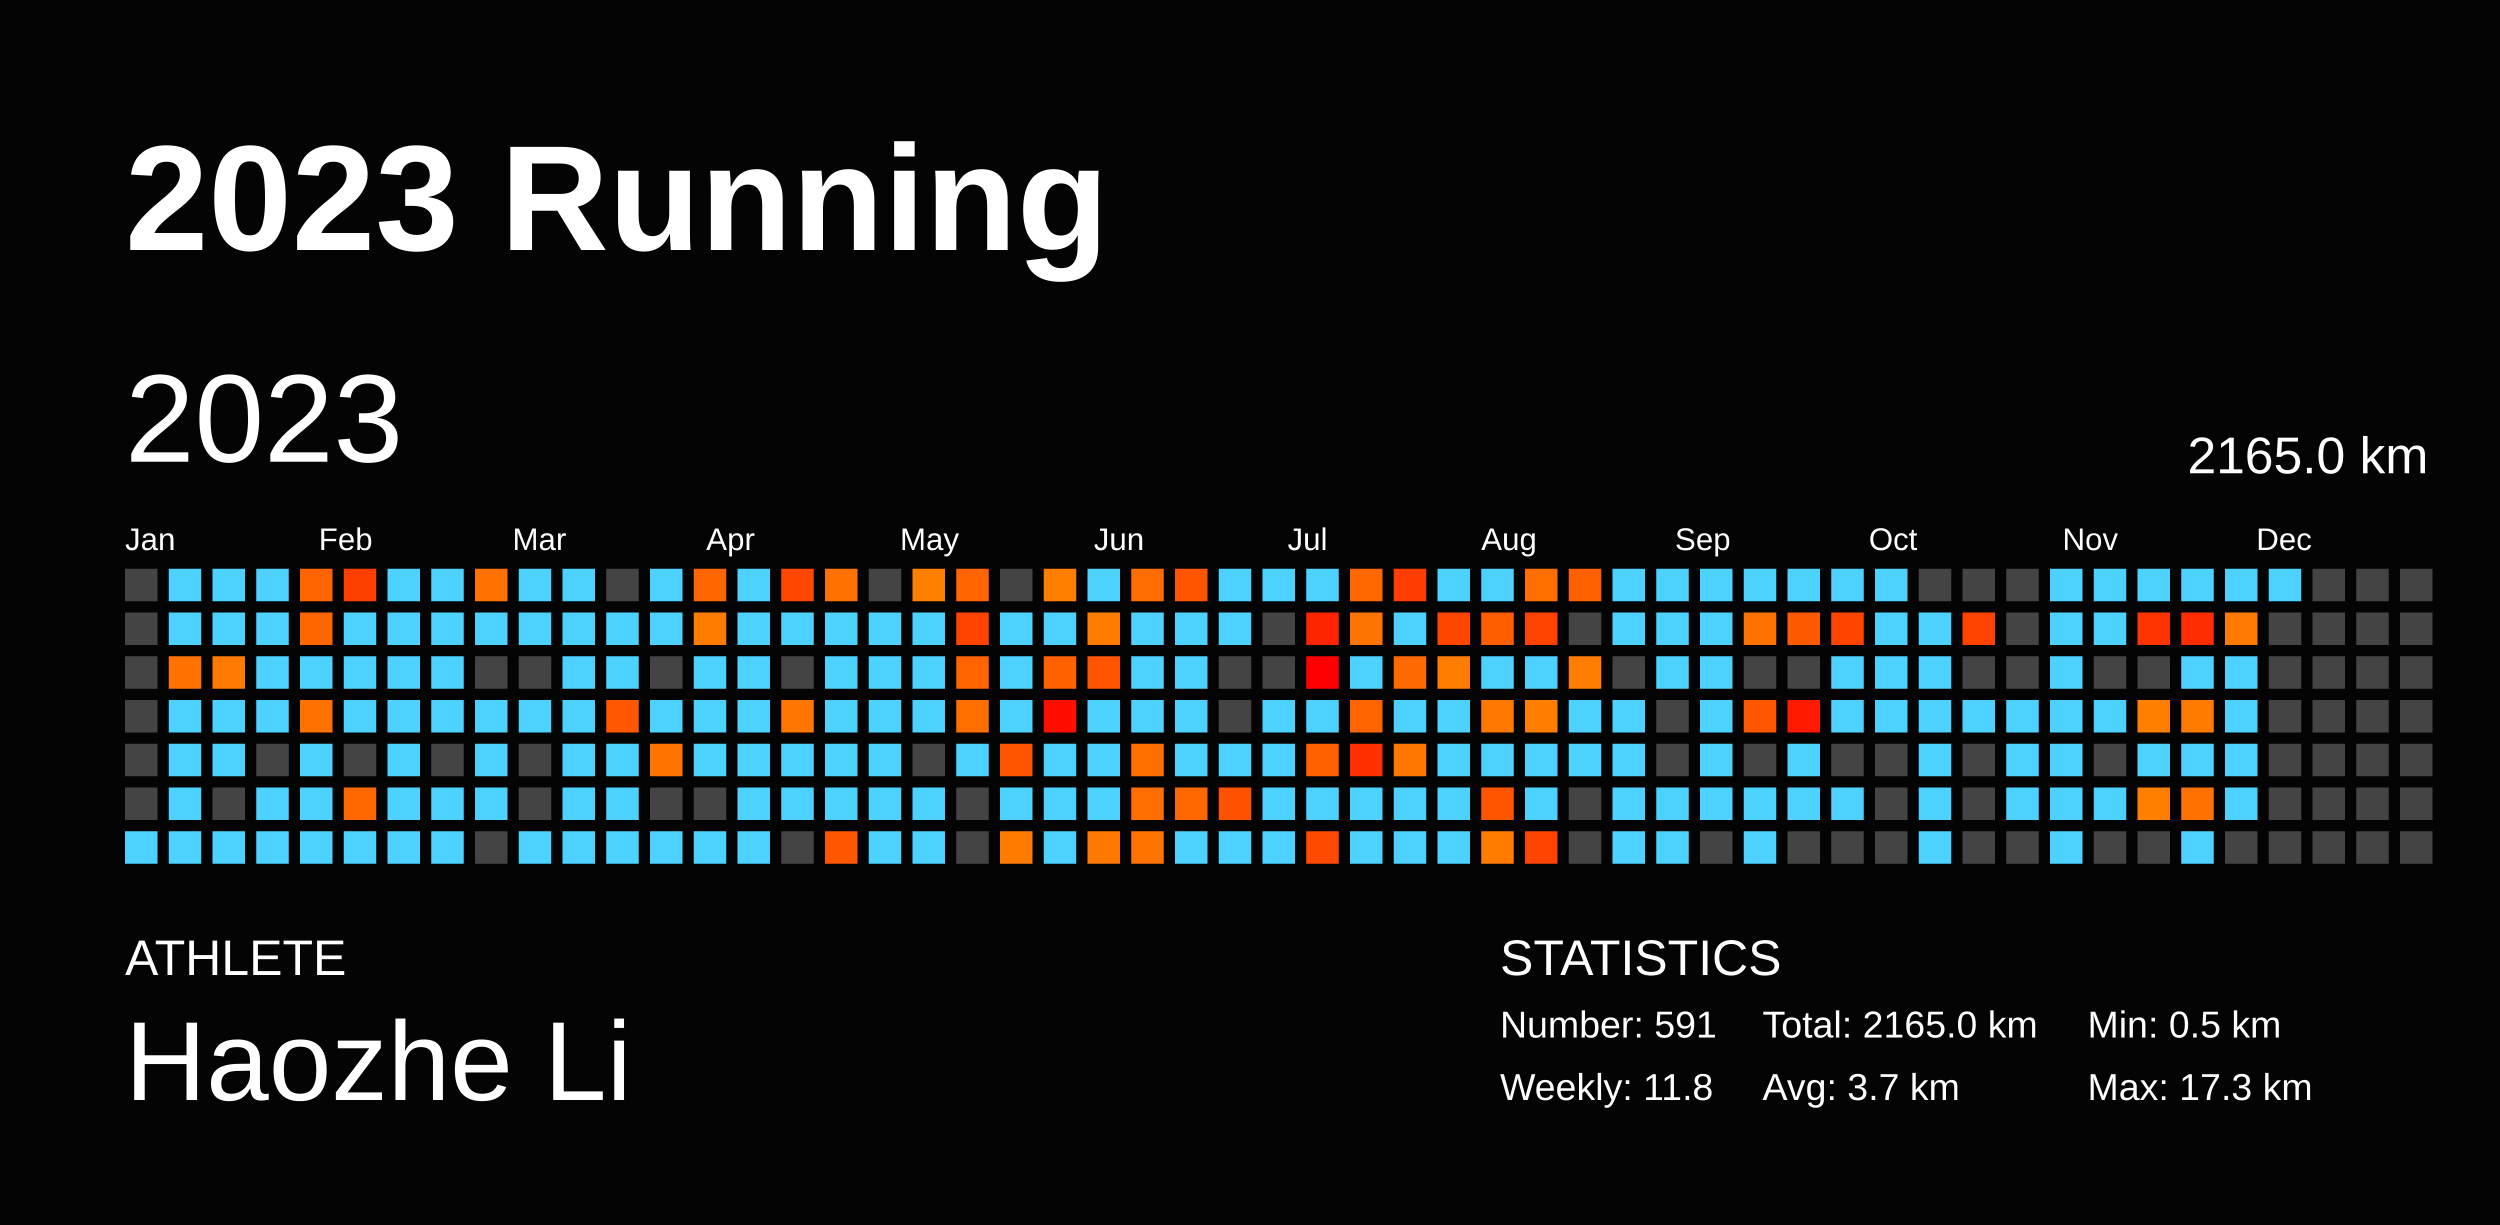
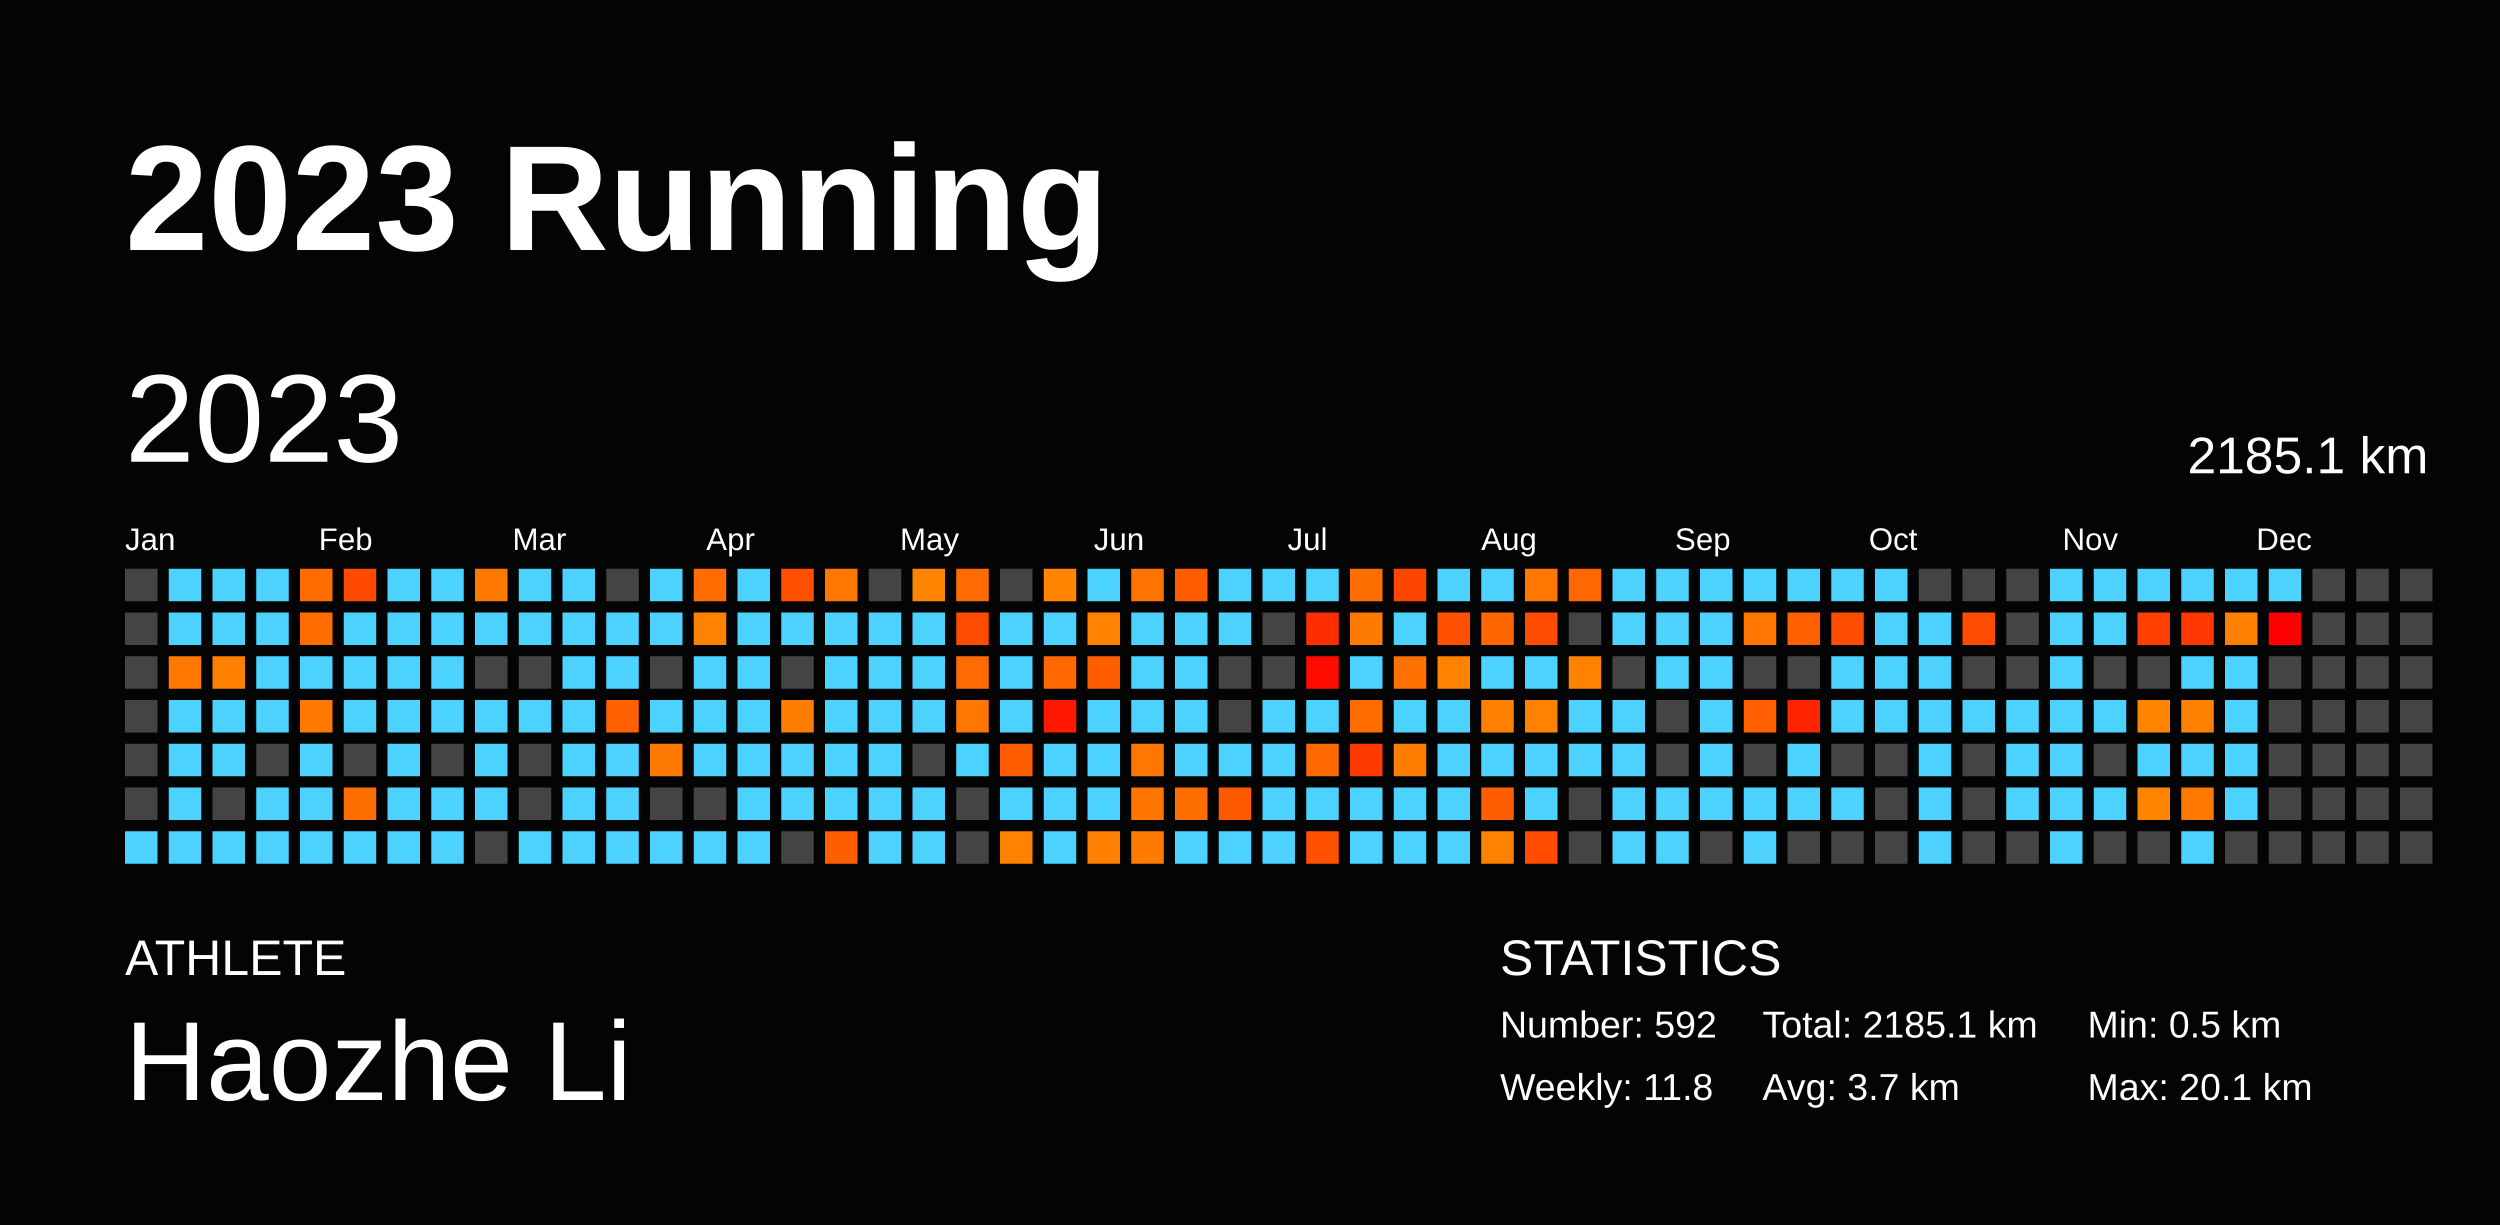
<svg xmlns="http://www.w3.org/2000/svg" baseProfile="full" height="98mm" version="1.1" viewBox="0,0,200,98" width="200mm">
  <defs />
  <rect fill="#040404" height="98" width="200" x="0" y="0" />
  <text fill="#FFFFFF" style="font-size:12px; font-family:Arial; font-weight:bold;" x="10" y="20">2023 Running</text>
  <text fill="#FFFFFF" style="font-size:4px; font-family:Arial" x="10" y="78">ATHLETE</text>
  <text fill="#FFFFFF" style="font-size:9px; font-family:Arial" x="10" y="88">Haozhe Li</text>
  <text fill="#FFFFFF" style="font-size:4px; font-family:Arial" x="120" y="78">STATISTICS</text>
-   <text fill="#FFFFFF" style="font-size:3px; font-family:Arial" x="120" y="83">Number: 591</text>
+   <text fill="#FFFFFF" style="font-size:3px; font-family:Arial" x="120" y="83">Number: 592</text>
  <text fill="#FFFFFF" style="font-size:3px; font-family:Arial" x="120" y="88">Weekly: 11.8</text>
-   <text fill="#FFFFFF" style="font-size:3px; font-family:Arial" x="141" y="83">Total: 2165.0 km</text>
+   <text fill="#FFFFFF" style="font-size:3px; font-family:Arial" x="141" y="83">Total: 2185.1 km</text>
  <text fill="#FFFFFF" style="font-size:3px; font-family:Arial" x="141" y="88">Avg: 3.7 km</text>
  <text fill="#FFFFFF" style="font-size:3px; font-family:Arial" x="167" y="83">Min: 0.5 km</text>
-   <text fill="#FFFFFF" style="font-size:3px; font-family:Arial" x="167" y="88">Max: 17.3 km</text>
+   <text fill="#FFFFFF" style="font-size:3px; font-family:Arial" x="167" y="88">Max: 20.1 km</text>
  <text dominant-baseline="hanging" fill="#FFFFFF" style="font-size:10.0px; font-family:Arial;" x="10" y="30">2023</text>
-   <text dominant-baseline="hanging" fill="#FFFFFF" style="font-size:4.125px; font-family:Arial;" x="175" y="35">2165.0 km</text>
+   <text dominant-baseline="hanging" fill="#FFFFFF" style="font-size:4.125px; font-family:Arial;" x="175" y="35">2185.1 km</text>
  <text fill="#FFFFFF" style="font-size:2.5px; font-family:Arial" x="10.0" y="44">Jan</text>
  <text fill="#FFFFFF" style="font-size:2.5px; font-family:Arial" x="25.5" y="44">Feb</text>
  <text fill="#FFFFFF" style="font-size:2.5px; font-family:Arial" x="41.0" y="44">Mar</text>
  <text fill="#FFFFFF" style="font-size:2.5px; font-family:Arial" x="56.5" y="44">Apr</text>
  <text fill="#FFFFFF" style="font-size:2.5px; font-family:Arial" x="72.0" y="44">May</text>
  <text fill="#FFFFFF" style="font-size:2.5px; font-family:Arial" x="87.5" y="44">Jun</text>
  <text fill="#FFFFFF" style="font-size:2.5px; font-family:Arial" x="103.0" y="44">Jul</text>
  <text fill="#FFFFFF" style="font-size:2.5px; font-family:Arial" x="118.5" y="44">Aug</text>
  <text fill="#FFFFFF" style="font-size:2.5px; font-family:Arial" x="134.0" y="44">Sep</text>
  <text fill="#FFFFFF" style="font-size:2.5px; font-family:Arial" x="149.5" y="44">Oct</text>
  <text fill="#FFFFFF" style="font-size:2.5px; font-family:Arial" x="165.0" y="44">Nov</text>
  <text fill="#FFFFFF" style="font-size:2.5px; font-family:Arial" x="180.5" y="44">Dec</text>
  <rect fill="#444444" height="2.6" width="2.6" x="10.0" y="45.5" />
  <rect fill="#444444" height="2.6" width="2.6" x="10.0" y="49.0" />
  <rect fill="#444444" height="2.6" width="2.6" x="10.0" y="52.5" />
  <rect fill="#444444" height="2.6" width="2.6" x="10.0" y="56.0" />
  <rect fill="#444444" height="2.6" width="2.6" x="10.0" y="59.5" />
  <rect fill="#444444" height="2.6" width="2.6" x="10.0" y="63.0" />
  <rect fill="#4dd2ff" height="2.6" width="2.6" x="10.0" y="66.5" />
  <rect fill="#4dd2ff" height="2.6" width="2.6" x="13.5" y="45.5" />
  <rect fill="#4dd2ff" height="2.6" width="2.6" x="13.5" y="49.0" />
-   <rect fill="#ff7200" height="2.6" width="2.6" x="13.5" y="52.5" />
+   <rect fill="#ff7800" height="2.6" width="2.6" x="13.5" y="52.5" />
  <rect fill="#4dd2ff" height="2.6" width="2.6" x="13.5" y="56.0" />
  <rect fill="#4dd2ff" height="2.6" width="2.6" x="13.5" y="59.5" />
  <rect fill="#4dd2ff" height="2.6" width="2.6" x="13.5" y="63.0" />
  <rect fill="#4dd2ff" height="2.6" width="2.6" x="13.5" y="66.5" />
  <rect fill="#4dd2ff" height="2.6" width="2.6" x="17.0" y="45.5" />
  <rect fill="#4dd2ff" height="2.6" width="2.6" x="17.0" y="49.0" />
-   <rect fill="#ff7a00" height="2.6" width="2.6" x="17.0" y="52.5" />
+   <rect fill="#ff8000" height="2.6" width="2.6" x="17.0" y="52.5" />
  <rect fill="#4dd2ff" height="2.6" width="2.6" x="17.0" y="56.0" />
  <rect fill="#4dd2ff" height="2.6" width="2.6" x="17.0" y="59.5" />
  <rect fill="#444444" height="2.6" width="2.6" x="17.0" y="63.0" />
  <rect fill="#4dd2ff" height="2.6" width="2.6" x="17.0" y="66.5" />
  <rect fill="#4dd2ff" height="2.6" width="2.6" x="20.5" y="45.5" />
  <rect fill="#4dd2ff" height="2.6" width="2.6" x="20.5" y="49.0" />
  <rect fill="#4dd2ff" height="2.6" width="2.6" x="20.5" y="52.5" />
  <rect fill="#4dd2ff" height="2.6" width="2.6" x="20.5" y="56.0" />
  <rect fill="#444444" height="2.6" width="2.6" x="20.5" y="59.5" />
  <rect fill="#4dd2ff" height="2.6" width="2.6" x="20.5" y="63.0" />
  <rect fill="#4dd2ff" height="2.6" width="2.6" x="20.5" y="66.5" />
-   <rect fill="#ff6400" height="2.6" width="2.6" x="24.0" y="45.5" />
-   <rect fill="#ff6600" height="2.6" width="2.6" x="24.0" y="49.0" />
+   <rect fill="#ff6c00" height="2.6" width="2.6" x="24.0" y="45.5" />
+   <rect fill="#ff6d00" height="2.6" width="2.6" x="24.0" y="49.0" />
  <rect fill="#4dd2ff" height="2.6" width="2.6" x="24.0" y="52.5" />
-   <rect fill="#ff7200" height="2.6" width="2.6" x="24.0" y="56.0" />
+   <rect fill="#ff7900" height="2.6" width="2.6" x="24.0" y="56.0" />
  <rect fill="#4dd2ff" height="2.6" width="2.6" x="24.0" y="59.5" />
  <rect fill="#4dd2ff" height="2.6" width="2.6" x="24.0" y="63.0" />
  <rect fill="#4dd2ff" height="2.6" width="2.6" x="24.0" y="66.5" />
-   <rect fill="#ff3f00" height="2.6" width="2.6" x="27.5" y="45.5" />
+   <rect fill="#ff4800" height="2.6" width="2.6" x="27.5" y="45.5" />
  <rect fill="#4dd2ff" height="2.6" width="2.6" x="27.5" y="49.0" />
  <rect fill="#4dd2ff" height="2.6" width="2.6" x="27.5" y="52.5" />
  <rect fill="#4dd2ff" height="2.6" width="2.6" x="27.5" y="56.0" />
  <rect fill="#444444" height="2.6" width="2.6" x="27.5" y="59.5" />
-   <rect fill="#ff6800" height="2.6" width="2.6" x="27.5" y="63.0" />
+   <rect fill="#ff6f00" height="2.6" width="2.6" x="27.5" y="63.0" />
  <rect fill="#4dd2ff" height="2.6" width="2.6" x="27.5" y="66.5" />
  <rect fill="#4dd2ff" height="2.6" width="2.6" x="31.0" y="45.5" />
  <rect fill="#4dd2ff" height="2.6" width="2.6" x="31.0" y="49.0" />
  <rect fill="#4dd2ff" height="2.6" width="2.6" x="31.0" y="52.5" />
  <rect fill="#4dd2ff" height="2.6" width="2.6" x="31.0" y="56.0" />
  <rect fill="#4dd2ff" height="2.6" width="2.6" x="31.0" y="59.5" />
  <rect fill="#4dd2ff" height="2.6" width="2.6" x="31.0" y="63.0" />
  <rect fill="#4dd2ff" height="2.6" width="2.6" x="31.0" y="66.5" />
  <rect fill="#4dd2ff" height="2.6" width="2.6" x="34.5" y="45.5" />
  <rect fill="#4dd2ff" height="2.6" width="2.6" x="34.5" y="49.0" />
  <rect fill="#4dd2ff" height="2.6" width="2.6" x="34.5" y="52.5" />
  <rect fill="#4dd2ff" height="2.6" width="2.6" x="34.5" y="56.0" />
  <rect fill="#444444" height="2.6" width="2.6" x="34.5" y="59.5" />
  <rect fill="#4dd2ff" height="2.6" width="2.6" x="34.5" y="63.0" />
  <rect fill="#4dd2ff" height="2.6" width="2.6" x="34.5" y="66.5" />
-   <rect fill="#ff7200" height="2.6" width="2.6" x="38.0" y="45.5" />
+   <rect fill="#ff7900" height="2.6" width="2.6" x="38.0" y="45.5" />
  <rect fill="#4dd2ff" height="2.6" width="2.6" x="38.0" y="49.0" />
  <rect fill="#444444" height="2.6" width="2.6" x="38.0" y="52.5" />
  <rect fill="#4dd2ff" height="2.6" width="2.6" x="38.0" y="56.0" />
  <rect fill="#4dd2ff" height="2.6" width="2.6" x="38.0" y="59.5" />
  <rect fill="#4dd2ff" height="2.6" width="2.6" x="38.0" y="63.0" />
  <rect fill="#444444" height="2.6" width="2.6" x="38.0" y="66.5" />
  <rect fill="#4dd2ff" height="2.6" width="2.6" x="41.5" y="45.5" />
  <rect fill="#4dd2ff" height="2.6" width="2.6" x="41.5" y="49.0" />
  <rect fill="#444444" height="2.6" width="2.6" x="41.5" y="52.5" />
  <rect fill="#4dd2ff" height="2.6" width="2.6" x="41.5" y="56.0" />
  <rect fill="#444444" height="2.6" width="2.6" x="41.5" y="59.5" />
  <rect fill="#444444" height="2.6" width="2.6" x="41.5" y="63.0" />
  <rect fill="#4dd2ff" height="2.6" width="2.6" x="41.5" y="66.5" />
  <rect fill="#4dd2ff" height="2.6" width="2.6" x="45.0" y="45.5" />
  <rect fill="#4dd2ff" height="2.6" width="2.6" x="45.0" y="49.0" />
  <rect fill="#4dd2ff" height="2.6" width="2.6" x="45.0" y="52.5" />
  <rect fill="#4dd2ff" height="2.6" width="2.6" x="45.0" y="56.0" />
  <rect fill="#4dd2ff" height="2.6" width="2.6" x="45.0" y="59.5" />
  <rect fill="#4dd2ff" height="2.6" width="2.6" x="45.0" y="63.0" />
  <rect fill="#4dd2ff" height="2.6" width="2.6" x="45.0" y="66.5" />
  <rect fill="#444444" height="2.6" width="2.6" x="48.5" y="45.5" />
  <rect fill="#4dd2ff" height="2.6" width="2.6" x="48.5" y="49.0" />
  <rect fill="#4dd2ff" height="2.6" width="2.6" x="48.5" y="52.5" />
-   <rect fill="#ff5800" height="2.6" width="2.6" x="48.5" y="56.0" />
+   <rect fill="#ff6000" height="2.6" width="2.6" x="48.5" y="56.0" />
  <rect fill="#4dd2ff" height="2.6" width="2.6" x="48.5" y="59.5" />
  <rect fill="#4dd2ff" height="2.6" width="2.6" x="48.5" y="63.0" />
  <rect fill="#4dd2ff" height="2.6" width="2.6" x="48.5" y="66.5" />
  <rect fill="#4dd2ff" height="2.6" width="2.6" x="52.0" y="45.5" />
  <rect fill="#4dd2ff" height="2.6" width="2.6" x="52.0" y="49.0" />
  <rect fill="#444444" height="2.6" width="2.6" x="52.0" y="52.5" />
  <rect fill="#4dd2ff" height="2.6" width="2.6" x="52.0" y="56.0" />
-   <rect fill="#ff7400" height="2.6" width="2.6" x="52.0" y="59.5" />
+   <rect fill="#ff7a00" height="2.6" width="2.6" x="52.0" y="59.5" />
  <rect fill="#444444" height="2.6" width="2.6" x="52.0" y="63.0" />
  <rect fill="#4dd2ff" height="2.6" width="2.6" x="52.0" y="66.5" />
-   <rect fill="#ff6600" height="2.6" width="2.6" x="55.5" y="45.5" />
-   <rect fill="#ff7c00" height="2.6" width="2.6" x="55.5" y="49.0" />
+   <rect fill="#ff6d00" height="2.6" width="2.6" x="55.5" y="45.5" />
+   <rect fill="#ff8200" height="2.6" width="2.6" x="55.5" y="49.0" />
  <rect fill="#4dd2ff" height="2.6" width="2.6" x="55.5" y="52.5" />
  <rect fill="#4dd2ff" height="2.6" width="2.6" x="55.5" y="56.0" />
  <rect fill="#4dd2ff" height="2.6" width="2.6" x="55.5" y="59.5" />
  <rect fill="#444444" height="2.6" width="2.6" x="55.5" y="63.0" />
  <rect fill="#4dd2ff" height="2.6" width="2.6" x="55.5" y="66.5" />
  <rect fill="#4dd2ff" height="2.6" width="2.6" x="59.0" y="45.5" />
  <rect fill="#4dd2ff" height="2.6" width="2.6" x="59.0" y="49.0" />
  <rect fill="#4dd2ff" height="2.6" width="2.6" x="59.0" y="52.5" />
  <rect fill="#4dd2ff" height="2.6" width="2.6" x="59.0" y="56.0" />
  <rect fill="#4dd2ff" height="2.6" width="2.6" x="59.0" y="59.5" />
  <rect fill="#4dd2ff" height="2.6" width="2.6" x="59.0" y="63.0" />
  <rect fill="#4dd2ff" height="2.6" width="2.6" x="59.0" y="66.5" />
-   <rect fill="#ff4700" height="2.6" width="2.6" x="62.5" y="45.5" />
+   <rect fill="#ff5000" height="2.6" width="2.6" x="62.5" y="45.5" />
  <rect fill="#4dd2ff" height="2.6" width="2.6" x="62.5" y="49.0" />
  <rect fill="#444444" height="2.6" width="2.6" x="62.5" y="52.5" />
-   <rect fill="#ff7700" height="2.6" width="2.6" x="62.5" y="56.0" />
+   <rect fill="#ff7d00" height="2.6" width="2.6" x="62.5" y="56.0" />
  <rect fill="#4dd2ff" height="2.6" width="2.6" x="62.5" y="59.5" />
  <rect fill="#4dd2ff" height="2.6" width="2.6" x="62.5" y="63.0" />
  <rect fill="#444444" height="2.6" width="2.6" x="62.5" y="66.5" />
-   <rect fill="#ff7100" height="2.6" width="2.6" x="66.0" y="45.5" />
+   <rect fill="#ff7700" height="2.6" width="2.6" x="66.0" y="45.5" />
  <rect fill="#4dd2ff" height="2.6" width="2.6" x="66.0" y="49.0" />
  <rect fill="#4dd2ff" height="2.6" width="2.6" x="66.0" y="52.5" />
  <rect fill="#4dd2ff" height="2.6" width="2.6" x="66.0" y="56.0" />
  <rect fill="#4dd2ff" height="2.6" width="2.6" x="66.0" y="59.5" />
  <rect fill="#4dd2ff" height="2.6" width="2.6" x="66.0" y="63.0" />
-   <rect fill="#ff5600" height="2.6" width="2.6" x="66.0" y="66.5" />
+   <rect fill="#ff5e00" height="2.6" width="2.6" x="66.0" y="66.5" />
  <rect fill="#444444" height="2.6" width="2.6" x="69.5" y="45.5" />
  <rect fill="#4dd2ff" height="2.6" width="2.6" x="69.5" y="49.0" />
  <rect fill="#4dd2ff" height="2.6" width="2.6" x="69.5" y="52.5" />
  <rect fill="#4dd2ff" height="2.6" width="2.6" x="69.5" y="56.0" />
  <rect fill="#4dd2ff" height="2.6" width="2.6" x="69.5" y="59.5" />
  <rect fill="#4dd2ff" height="2.6" width="2.6" x="69.5" y="63.0" />
  <rect fill="#4dd2ff" height="2.6" width="2.6" x="69.5" y="66.5" />
-   <rect fill="#ff7f00" height="2.6" width="2.6" x="73.0" y="45.5" />
+   <rect fill="#ff8500" height="2.6" width="2.6" x="73.0" y="45.5" />
  <rect fill="#4dd2ff" height="2.6" width="2.6" x="73.0" y="49.0" />
  <rect fill="#4dd2ff" height="2.6" width="2.6" x="73.0" y="52.5" />
  <rect fill="#4dd2ff" height="2.6" width="2.6" x="73.0" y="56.0" />
  <rect fill="#444444" height="2.6" width="2.6" x="73.0" y="59.5" />
  <rect fill="#4dd2ff" height="2.6" width="2.6" x="73.0" y="63.0" />
  <rect fill="#4dd2ff" height="2.6" width="2.6" x="73.0" y="66.5" />
-   <rect fill="#ff6400" height="2.6" width="2.6" x="76.5" y="45.5" />
-   <rect fill="#ff4200" height="2.6" width="2.6" x="76.5" y="49.0" />
-   <rect fill="#ff6400" height="2.6" width="2.6" x="76.5" y="52.5" />
-   <rect fill="#ff6f00" height="2.6" width="2.6" x="76.5" y="56.0" />
+   <rect fill="#ff6b00" height="2.6" width="2.6" x="76.5" y="45.5" />
+   <rect fill="#ff4b00" height="2.6" width="2.6" x="76.5" y="49.0" />
+   <rect fill="#ff6b00" height="2.6" width="2.6" x="76.5" y="52.5" />
+   <rect fill="#ff7600" height="2.6" width="2.6" x="76.5" y="56.0" />
  <rect fill="#4dd2ff" height="2.6" width="2.6" x="76.5" y="59.5" />
  <rect fill="#444444" height="2.6" width="2.6" x="76.5" y="63.0" />
  <rect fill="#444444" height="2.6" width="2.6" x="76.5" y="66.5" />
  <rect fill="#444444" height="2.6" width="2.6" x="80.0" y="45.5" />
  <rect fill="#4dd2ff" height="2.6" width="2.6" x="80.0" y="49.0" />
  <rect fill="#4dd2ff" height="2.6" width="2.6" x="80.0" y="52.5" />
  <rect fill="#4dd2ff" height="2.6" width="2.6" x="80.0" y="56.0" />
-   <rect fill="#ff5400" height="2.6" width="2.6" x="80.0" y="59.5" />
+   <rect fill="#ff5c00" height="2.6" width="2.6" x="80.0" y="59.5" />
  <rect fill="#4dd2ff" height="2.6" width="2.6" x="80.0" y="63.0" />
-   <rect fill="#ff7b00" height="2.6" width="2.6" x="80.0" y="66.5" />
-   <rect fill="#ff7e00" height="2.6" width="2.6" x="83.5" y="45.5" />
+   <rect fill="#ff8200" height="2.6" width="2.6" x="80.0" y="66.5" />
+   <rect fill="#ff8400" height="2.6" width="2.6" x="83.5" y="45.5" />
  <rect fill="#4dd2ff" height="2.6" width="2.6" x="83.5" y="49.0" />
-   <rect fill="#ff6000" height="2.6" width="2.6" x="83.5" y="52.5" />
-   <rect fill="#ff0e00" height="2.6" width="2.6" x="83.5" y="56.0" />
+   <rect fill="#ff6700" height="2.6" width="2.6" x="83.5" y="52.5" />
+   <rect fill="#ff1900" height="2.6" width="2.6" x="83.5" y="56.0" />
  <rect fill="#4dd2ff" height="2.6" width="2.6" x="83.5" y="59.5" />
  <rect fill="#4dd2ff" height="2.6" width="2.6" x="83.5" y="63.0" />
  <rect fill="#4dd2ff" height="2.6" width="2.6" x="83.5" y="66.5" />
  <rect fill="#4dd2ff" height="2.6" width="2.6" x="87.0" y="45.5" />
-   <rect fill="#ff7c00" height="2.6" width="2.6" x="87.0" y="49.0" />
-   <rect fill="#ff5500" height="2.6" width="2.6" x="87.0" y="52.5" />
+   <rect fill="#ff8200" height="2.6" width="2.6" x="87.0" y="49.0" />
+   <rect fill="#ff5e00" height="2.6" width="2.6" x="87.0" y="52.5" />
  <rect fill="#4dd2ff" height="2.6" width="2.6" x="87.0" y="56.0" />
  <rect fill="#4dd2ff" height="2.6" width="2.6" x="87.0" y="59.5" />
  <rect fill="#4dd2ff" height="2.6" width="2.6" x="87.0" y="63.0" />
-   <rect fill="#ff7800" height="2.6" width="2.6" x="87.0" y="66.5" />
-   <rect fill="#ff6d00" height="2.6" width="2.6" x="90.5" y="45.5" />
+   <rect fill="#ff7f00" height="2.6" width="2.6" x="87.0" y="66.5" />
+   <rect fill="#ff7400" height="2.6" width="2.6" x="90.5" y="45.5" />
  <rect fill="#4dd2ff" height="2.6" width="2.6" x="90.5" y="49.0" />
  <rect fill="#4dd2ff" height="2.6" width="2.6" x="90.5" y="52.5" />
  <rect fill="#4dd2ff" height="2.6" width="2.6" x="90.5" y="56.0" />
-   <rect fill="#ff6f00" height="2.6" width="2.6" x="90.5" y="59.5" />
-   <rect fill="#ff6e00" height="2.6" width="2.6" x="90.5" y="63.0" />
-   <rect fill="#ff7300" height="2.6" width="2.6" x="90.5" y="66.5" />
-   <rect fill="#ff5500" height="2.6" width="2.6" x="94.0" y="45.5" />
+   <rect fill="#ff7600" height="2.6" width="2.6" x="90.5" y="59.5" />
+   <rect fill="#ff7500" height="2.6" width="2.6" x="90.5" y="63.0" />
+   <rect fill="#ff7a00" height="2.6" width="2.6" x="90.5" y="66.5" />
+   <rect fill="#ff5d00" height="2.6" width="2.6" x="94.0" y="45.5" />
  <rect fill="#4dd2ff" height="2.6" width="2.6" x="94.0" y="49.0" />
  <rect fill="#4dd2ff" height="2.6" width="2.6" x="94.0" y="52.5" />
  <rect fill="#4dd2ff" height="2.6" width="2.6" x="94.0" y="56.0" />
  <rect fill="#4dd2ff" height="2.6" width="2.6" x="94.0" y="59.5" />
-   <rect fill="#ff6700" height="2.6" width="2.6" x="94.0" y="63.0" />
+   <rect fill="#ff6e00" height="2.6" width="2.6" x="94.0" y="63.0" />
  <rect fill="#4dd2ff" height="2.6" width="2.6" x="94.0" y="66.5" />
  <rect fill="#4dd2ff" height="2.6" width="2.6" x="97.5" y="45.5" />
  <rect fill="#4dd2ff" height="2.6" width="2.6" x="97.5" y="49.0" />
  <rect fill="#444444" height="2.6" width="2.6" x="97.5" y="52.5" />
  <rect fill="#444444" height="2.6" width="2.6" x="97.5" y="56.0" />
  <rect fill="#4dd2ff" height="2.6" width="2.6" x="97.5" y="59.5" />
-   <rect fill="#ff5200" height="2.6" width="2.6" x="97.5" y="63.0" />
+   <rect fill="#ff5a00" height="2.6" width="2.6" x="97.5" y="63.0" />
  <rect fill="#4dd2ff" height="2.6" width="2.6" x="97.5" y="66.5" />
  <rect fill="#4dd2ff" height="2.6" width="2.6" x="101.0" y="45.5" />
  <rect fill="#444444" height="2.6" width="2.6" x="101.0" y="49.0" />
  <rect fill="#444444" height="2.6" width="2.6" x="101.0" y="52.5" />
  <rect fill="#4dd2ff" height="2.6" width="2.6" x="101.0" y="56.0" />
  <rect fill="#4dd2ff" height="2.6" width="2.6" x="101.0" y="59.5" />
  <rect fill="#4dd2ff" height="2.6" width="2.6" x="101.0" y="63.0" />
  <rect fill="#4dd2ff" height="2.6" width="2.6" x="101.0" y="66.5" />
  <rect fill="#4dd2ff" height="2.6" width="2.6" x="104.5" y="45.5" />
-   <rect fill="#ff2400" height="2.6" width="2.6" x="104.5" y="49.0" />
-   <rect fill="#ff0000" height="2.6" width="2.6" x="104.5" y="52.5" />
+   <rect fill="#ff2e00" height="2.6" width="2.6" x="104.5" y="49.0" />
+   <rect fill="#ff0c00" height="2.6" width="2.6" x="104.5" y="52.5" />
  <rect fill="#4dd2ff" height="2.6" width="2.6" x="104.5" y="56.0" />
-   <rect fill="#ff6100" height="2.6" width="2.6" x="104.5" y="59.5" />
+   <rect fill="#ff6900" height="2.6" width="2.6" x="104.5" y="59.5" />
  <rect fill="#4dd2ff" height="2.6" width="2.6" x="104.5" y="63.0" />
-   <rect fill="#ff4900" height="2.6" width="2.6" x="104.5" y="66.5" />
-   <rect fill="#ff6800" height="2.6" width="2.6" x="108.0" y="45.5" />
-   <rect fill="#ff7300" height="2.6" width="2.6" x="108.0" y="49.0" />
+   <rect fill="#ff5100" height="2.6" width="2.6" x="104.5" y="66.5" />
+   <rect fill="#ff6f00" height="2.6" width="2.6" x="108.0" y="45.5" />
+   <rect fill="#ff7a00" height="2.6" width="2.6" x="108.0" y="49.0" />
  <rect fill="#4dd2ff" height="2.6" width="2.6" x="108.0" y="52.5" />
-   <rect fill="#ff6400" height="2.6" width="2.6" x="108.0" y="56.0" />
-   <rect fill="#ff3000" height="2.6" width="2.6" x="108.0" y="59.5" />
+   <rect fill="#ff6c00" height="2.6" width="2.6" x="108.0" y="56.0" />
+   <rect fill="#ff3a00" height="2.6" width="2.6" x="108.0" y="59.5" />
  <rect fill="#4dd2ff" height="2.6" width="2.6" x="108.0" y="63.0" />
  <rect fill="#4dd2ff" height="2.6" width="2.6" x="108.0" y="66.5" />
-   <rect fill="#ff3d00" height="2.6" width="2.6" x="111.5" y="45.5" />
+   <rect fill="#ff4600" height="2.6" width="2.6" x="111.5" y="45.5" />
  <rect fill="#4dd2ff" height="2.6" width="2.6" x="111.5" y="49.0" />
-   <rect fill="#ff6900" height="2.6" width="2.6" x="111.5" y="52.5" />
+   <rect fill="#ff7100" height="2.6" width="2.6" x="111.5" y="52.5" />
  <rect fill="#4dd2ff" height="2.6" width="2.6" x="111.5" y="56.0" />
-   <rect fill="#ff7700" height="2.6" width="2.6" x="111.5" y="59.5" />
+   <rect fill="#ff7d00" height="2.6" width="2.6" x="111.5" y="59.5" />
  <rect fill="#4dd2ff" height="2.6" width="2.6" x="111.5" y="63.0" />
  <rect fill="#4dd2ff" height="2.6" width="2.6" x="111.5" y="66.5" />
  <rect fill="#4dd2ff" height="2.6" width="2.6" x="115.0" y="45.5" />
-   <rect fill="#ff4600" height="2.6" width="2.6" x="115.0" y="49.0" />
-   <rect fill="#ff7d00" height="2.6" width="2.6" x="115.0" y="52.5" />
+   <rect fill="#ff4f00" height="2.6" width="2.6" x="115.0" y="49.0" />
+   <rect fill="#ff8300" height="2.6" width="2.6" x="115.0" y="52.5" />
  <rect fill="#4dd2ff" height="2.6" width="2.6" x="115.0" y="56.0" />
  <rect fill="#4dd2ff" height="2.6" width="2.6" x="115.0" y="59.5" />
  <rect fill="#4dd2ff" height="2.6" width="2.6" x="115.0" y="63.0" />
  <rect fill="#4dd2ff" height="2.6" width="2.6" x="115.0" y="66.5" />
  <rect fill="#4dd2ff" height="2.6" width="2.6" x="118.5" y="45.5" />
-   <rect fill="#ff5e00" height="2.6" width="2.6" x="118.5" y="49.0" />
+   <rect fill="#ff6600" height="2.6" width="2.6" x="118.5" y="49.0" />
  <rect fill="#4dd2ff" height="2.6" width="2.6" x="118.5" y="52.5" />
-   <rect fill="#ff7800" height="2.6" width="2.6" x="118.5" y="56.0" />
+   <rect fill="#ff7f00" height="2.6" width="2.6" x="118.5" y="56.0" />
  <rect fill="#4dd2ff" height="2.6" width="2.6" x="118.5" y="59.5" />
-   <rect fill="#ff5500" height="2.6" width="2.6" x="118.5" y="63.0" />
-   <rect fill="#ff7c00" height="2.6" width="2.6" x="118.5" y="66.5" />
-   <rect fill="#ff6f00" height="2.6" width="2.6" x="122.0" y="45.5" />
-   <rect fill="#ff4200" height="2.6" width="2.6" x="122.0" y="49.0" />
+   <rect fill="#ff5e00" height="2.6" width="2.6" x="118.5" y="63.0" />
+   <rect fill="#ff8300" height="2.6" width="2.6" x="118.5" y="66.5" />
+   <rect fill="#ff7600" height="2.6" width="2.6" x="122.0" y="45.5" />
+   <rect fill="#ff4b00" height="2.6" width="2.6" x="122.0" y="49.0" />
  <rect fill="#4dd2ff" height="2.6" width="2.6" x="122.0" y="52.5" />
-   <rect fill="#ff7d00" height="2.6" width="2.6" x="122.0" y="56.0" />
+   <rect fill="#ff8300" height="2.6" width="2.6" x="122.0" y="56.0" />
  <rect fill="#4dd2ff" height="2.6" width="2.6" x="122.0" y="59.5" />
  <rect fill="#4dd2ff" height="2.6" width="2.6" x="122.0" y="63.0" />
-   <rect fill="#ff4300" height="2.6" width="2.6" x="122.0" y="66.5" />
-   <rect fill="#ff6100" height="2.6" width="2.6" x="125.5" y="45.5" />
+   <rect fill="#ff4c00" height="2.6" width="2.6" x="122.0" y="66.5" />
+   <rect fill="#ff6800" height="2.6" width="2.6" x="125.5" y="45.5" />
  <rect fill="#444444" height="2.6" width="2.6" x="125.5" y="49.0" />
-   <rect fill="#ff7d00" height="2.6" width="2.6" x="125.5" y="52.5" />
+   <rect fill="#ff8300" height="2.6" width="2.6" x="125.5" y="52.5" />
  <rect fill="#4dd2ff" height="2.6" width="2.6" x="125.5" y="56.0" />
  <rect fill="#4dd2ff" height="2.6" width="2.6" x="125.5" y="59.5" />
  <rect fill="#444444" height="2.6" width="2.6" x="125.5" y="63.0" />
  <rect fill="#444444" height="2.6" width="2.6" x="125.5" y="66.5" />
  <rect fill="#4dd2ff" height="2.6" width="2.6" x="129.0" y="45.5" />
  <rect fill="#4dd2ff" height="2.6" width="2.6" x="129.0" y="49.0" />
  <rect fill="#444444" height="2.6" width="2.6" x="129.0" y="52.5" />
  <rect fill="#4dd2ff" height="2.6" width="2.6" x="129.0" y="56.0" />
  <rect fill="#4dd2ff" height="2.6" width="2.6" x="129.0" y="59.5" />
  <rect fill="#4dd2ff" height="2.6" width="2.6" x="129.0" y="63.0" />
  <rect fill="#4dd2ff" height="2.6" width="2.6" x="129.0" y="66.5" />
  <rect fill="#4dd2ff" height="2.6" width="2.6" x="132.5" y="45.5" />
  <rect fill="#4dd2ff" height="2.6" width="2.6" x="132.5" y="49.0" />
  <rect fill="#4dd2ff" height="2.6" width="2.6" x="132.5" y="52.5" />
  <rect fill="#444444" height="2.6" width="2.6" x="132.5" y="56.0" />
  <rect fill="#444444" height="2.6" width="2.6" x="132.5" y="59.5" />
  <rect fill="#4dd2ff" height="2.6" width="2.6" x="132.5" y="63.0" />
  <rect fill="#4dd2ff" height="2.6" width="2.6" x="132.5" y="66.5" />
  <rect fill="#4dd2ff" height="2.6" width="2.6" x="136.0" y="45.5" />
  <rect fill="#4dd2ff" height="2.6" width="2.6" x="136.0" y="49.0" />
  <rect fill="#4dd2ff" height="2.6" width="2.6" x="136.0" y="52.5" />
  <rect fill="#4dd2ff" height="2.6" width="2.6" x="136.0" y="56.0" />
  <rect fill="#4dd2ff" height="2.6" width="2.6" x="136.0" y="59.5" />
  <rect fill="#4dd2ff" height="2.6" width="2.6" x="136.0" y="63.0" />
  <rect fill="#444444" height="2.6" width="2.6" x="136.0" y="66.5" />
  <rect fill="#4dd2ff" height="2.6" width="2.6" x="139.5" y="45.5" />
-   <rect fill="#ff7100" height="2.6" width="2.6" x="139.5" y="49.0" />
+   <rect fill="#ff7700" height="2.6" width="2.6" x="139.5" y="49.0" />
  <rect fill="#444444" height="2.6" width="2.6" x="139.5" y="52.5" />
-   <rect fill="#ff5700" height="2.6" width="2.6" x="139.5" y="56.0" />
+   <rect fill="#ff5f00" height="2.6" width="2.6" x="139.5" y="56.0" />
  <rect fill="#444444" height="2.6" width="2.6" x="139.5" y="59.5" />
  <rect fill="#4dd2ff" height="2.6" width="2.6" x="139.5" y="63.0" />
  <rect fill="#4dd2ff" height="2.6" width="2.6" x="139.5" y="66.5" />
  <rect fill="#4dd2ff" height="2.6" width="2.6" x="143.0" y="45.5" />
-   <rect fill="#ff5900" height="2.6" width="2.6" x="143.0" y="49.0" />
+   <rect fill="#ff6100" height="2.6" width="2.6" x="143.0" y="49.0" />
  <rect fill="#444444" height="2.6" width="2.6" x="143.0" y="52.5" />
-   <rect fill="#ff1a00" height="2.6" width="2.6" x="143.0" y="56.0" />
+   <rect fill="#ff2500" height="2.6" width="2.6" x="143.0" y="56.0" />
  <rect fill="#4dd2ff" height="2.6" width="2.6" x="143.0" y="59.5" />
  <rect fill="#4dd2ff" height="2.6" width="2.6" x="143.0" y="63.0" />
  <rect fill="#444444" height="2.6" width="2.6" x="143.0" y="66.5" />
  <rect fill="#4dd2ff" height="2.6" width="2.6" x="146.5" y="45.5" />
-   <rect fill="#ff4400" height="2.6" width="2.6" x="146.5" y="49.0" />
+   <rect fill="#ff4d00" height="2.6" width="2.6" x="146.5" y="49.0" />
  <rect fill="#4dd2ff" height="2.6" width="2.6" x="146.5" y="52.5" />
  <rect fill="#4dd2ff" height="2.6" width="2.6" x="146.5" y="56.0" />
  <rect fill="#444444" height="2.6" width="2.6" x="146.5" y="59.5" />
  <rect fill="#4dd2ff" height="2.6" width="2.6" x="146.5" y="63.0" />
  <rect fill="#444444" height="2.6" width="2.6" x="146.5" y="66.5" />
  <rect fill="#4dd2ff" height="2.6" width="2.6" x="150.0" y="45.5" />
  <rect fill="#4dd2ff" height="2.6" width="2.6" x="150.0" y="49.0" />
  <rect fill="#4dd2ff" height="2.6" width="2.6" x="150.0" y="52.5" />
  <rect fill="#4dd2ff" height="2.6" width="2.6" x="150.0" y="56.0" />
  <rect fill="#444444" height="2.6" width="2.6" x="150.0" y="59.5" />
  <rect fill="#444444" height="2.6" width="2.6" x="150.0" y="63.0" />
  <rect fill="#444444" height="2.6" width="2.6" x="150.0" y="66.5" />
  <rect fill="#444444" height="2.6" width="2.6" x="153.5" y="45.5" />
  <rect fill="#4dd2ff" height="2.6" width="2.6" x="153.5" y="49.0" />
  <rect fill="#4dd2ff" height="2.6" width="2.6" x="153.5" y="52.5" />
  <rect fill="#4dd2ff" height="2.6" width="2.6" x="153.5" y="56.0" />
  <rect fill="#4dd2ff" height="2.6" width="2.6" x="153.5" y="59.5" />
  <rect fill="#4dd2ff" height="2.6" width="2.6" x="153.5" y="63.0" />
  <rect fill="#4dd2ff" height="2.6" width="2.6" x="153.5" y="66.5" />
  <rect fill="#444444" height="2.6" width="2.6" x="157.0" y="45.5" />
-   <rect fill="#ff4200" height="2.6" width="2.6" x="157.0" y="49.0" />
+   <rect fill="#ff4b00" height="2.6" width="2.6" x="157.0" y="49.0" />
  <rect fill="#444444" height="2.6" width="2.6" x="157.0" y="52.5" />
  <rect fill="#4dd2ff" height="2.6" width="2.6" x="157.0" y="56.0" />
  <rect fill="#444444" height="2.6" width="2.6" x="157.0" y="59.5" />
  <rect fill="#444444" height="2.6" width="2.6" x="157.0" y="63.0" />
  <rect fill="#444444" height="2.6" width="2.6" x="157.0" y="66.5" />
  <rect fill="#444444" height="2.6" width="2.6" x="160.5" y="45.5" />
  <rect fill="#444444" height="2.6" width="2.6" x="160.5" y="49.0" />
  <rect fill="#444444" height="2.6" width="2.6" x="160.5" y="52.5" />
  <rect fill="#4dd2ff" height="2.6" width="2.6" x="160.5" y="56.0" />
  <rect fill="#4dd2ff" height="2.6" width="2.6" x="160.5" y="59.5" />
  <rect fill="#4dd2ff" height="2.6" width="2.6" x="160.5" y="63.0" />
  <rect fill="#444444" height="2.6" width="2.6" x="160.5" y="66.5" />
  <rect fill="#4dd2ff" height="2.6" width="2.6" x="164.0" y="45.5" />
  <rect fill="#4dd2ff" height="2.6" width="2.6" x="164.0" y="49.0" />
  <rect fill="#4dd2ff" height="2.6" width="2.6" x="164.0" y="52.5" />
  <rect fill="#4dd2ff" height="2.6" width="2.6" x="164.0" y="56.0" />
  <rect fill="#4dd2ff" height="2.6" width="2.6" x="164.0" y="59.5" />
  <rect fill="#4dd2ff" height="2.6" width="2.6" x="164.0" y="63.0" />
  <rect fill="#4dd2ff" height="2.6" width="2.6" x="164.0" y="66.5" />
  <rect fill="#4dd2ff" height="2.6" width="2.6" x="167.5" y="45.5" />
  <rect fill="#4dd2ff" height="2.6" width="2.6" x="167.5" y="49.0" />
  <rect fill="#444444" height="2.6" width="2.6" x="167.5" y="52.5" />
  <rect fill="#4dd2ff" height="2.6" width="2.6" x="167.5" y="56.0" />
  <rect fill="#444444" height="2.6" width="2.6" x="167.5" y="59.5" />
  <rect fill="#4dd2ff" height="2.6" width="2.6" x="167.5" y="63.0" />
  <rect fill="#444444" height="2.6" width="2.6" x="167.5" y="66.5" />
  <rect fill="#4dd2ff" height="2.6" width="2.6" x="171.0" y="45.5" />
-   <rect fill="#ff3400" height="2.6" width="2.6" x="171.0" y="49.0" />
+   <rect fill="#ff3e00" height="2.6" width="2.6" x="171.0" y="49.0" />
  <rect fill="#444444" height="2.6" width="2.6" x="171.0" y="52.5" />
-   <rect fill="#ff7f00" height="2.6" width="2.6" x="171.0" y="56.0" />
+   <rect fill="#ff8500" height="2.6" width="2.6" x="171.0" y="56.0" />
  <rect fill="#4dd2ff" height="2.6" width="2.6" x="171.0" y="59.5" />
-   <rect fill="#ff7f00" height="2.6" width="2.6" x="171.0" y="63.0" />
+   <rect fill="#ff8500" height="2.6" width="2.6" x="171.0" y="63.0" />
  <rect fill="#444444" height="2.6" width="2.6" x="171.0" y="66.5" />
  <rect fill="#4dd2ff" height="2.6" width="2.6" x="174.5" y="45.5" />
-   <rect fill="#ff2d00" height="2.6" width="2.6" x="174.5" y="49.0" />
+   <rect fill="#ff3700" height="2.6" width="2.6" x="174.5" y="49.0" />
  <rect fill="#4dd2ff" height="2.6" width="2.6" x="174.5" y="52.5" />
-   <rect fill="#ff7b00" height="2.6" width="2.6" x="174.5" y="56.0" />
+   <rect fill="#ff8100" height="2.6" width="2.6" x="174.5" y="56.0" />
  <rect fill="#4dd2ff" height="2.6" width="2.6" x="174.5" y="59.5" />
-   <rect fill="#ff7100" height="2.6" width="2.6" x="174.5" y="63.0" />
+   <rect fill="#ff7800" height="2.6" width="2.6" x="174.5" y="63.0" />
  <rect fill="#4dd2ff" height="2.6" width="2.6" x="174.5" y="66.5" />
  <rect fill="#4dd2ff" height="2.6" width="2.6" x="178.0" y="45.5" />
-   <rect fill="#ff7a00" height="2.6" width="2.6" x="178.0" y="49.0" />
+   <rect fill="#ff8000" height="2.6" width="2.6" x="178.0" y="49.0" />
  <rect fill="#4dd2ff" height="2.6" width="2.6" x="178.0" y="52.5" />
  <rect fill="#4dd2ff" height="2.6" width="2.6" x="178.0" y="56.0" />
  <rect fill="#4dd2ff" height="2.6" width="2.6" x="178.0" y="59.5" />
  <rect fill="#4dd2ff" height="2.6" width="2.6" x="178.0" y="63.0" />
  <rect fill="#444444" height="2.6" width="2.6" x="178.0" y="66.5" />
  <rect fill="#4dd2ff" height="2.6" width="2.6" x="181.5" y="45.5" />
-   <rect fill="#444444" height="2.6" width="2.6" x="181.5" y="49.0" />
+   <rect fill="red" height="2.6" width="2.6" x="181.5" y="49.0" />
  <rect fill="#444444" height="2.6" width="2.6" x="181.5" y="52.5" />
  <rect fill="#444444" height="2.6" width="2.6" x="181.5" y="56.0" />
  <rect fill="#444444" height="2.6" width="2.6" x="181.5" y="59.5" />
  <rect fill="#444444" height="2.6" width="2.6" x="181.5" y="63.0" />
  <rect fill="#444444" height="2.6" width="2.6" x="181.5" y="66.5" />
  <rect fill="#444444" height="2.6" width="2.6" x="185.0" y="45.5" />
  <rect fill="#444444" height="2.6" width="2.6" x="185.0" y="49.0" />
  <rect fill="#444444" height="2.6" width="2.6" x="185.0" y="52.5" />
  <rect fill="#444444" height="2.6" width="2.6" x="185.0" y="56.0" />
  <rect fill="#444444" height="2.6" width="2.6" x="185.0" y="59.5" />
  <rect fill="#444444" height="2.6" width="2.6" x="185.0" y="63.0" />
  <rect fill="#444444" height="2.6" width="2.6" x="185.0" y="66.5" />
  <rect fill="#444444" height="2.6" width="2.6" x="188.5" y="45.5" />
  <rect fill="#444444" height="2.6" width="2.6" x="188.5" y="49.0" />
  <rect fill="#444444" height="2.6" width="2.6" x="188.5" y="52.5" />
  <rect fill="#444444" height="2.6" width="2.6" x="188.5" y="56.0" />
  <rect fill="#444444" height="2.6" width="2.6" x="188.5" y="59.5" />
  <rect fill="#444444" height="2.6" width="2.6" x="188.5" y="63.0" />
  <rect fill="#444444" height="2.6" width="2.6" x="188.5" y="66.5" />
  <rect fill="#444444" height="2.6" width="2.6" x="192.0" y="45.5" />
  <rect fill="#444444" height="2.6" width="2.6" x="192.0" y="49.0" />
  <rect fill="#444444" height="2.6" width="2.6" x="192.0" y="52.5" />
  <rect fill="#444444" height="2.6" width="2.6" x="192.0" y="56.0" />
  <rect fill="#444444" height="2.6" width="2.6" x="192.0" y="59.5" />
  <rect fill="#444444" height="2.6" width="2.6" x="192.0" y="63.0" />
  <rect fill="#444444" height="2.6" width="2.6" x="192.0" y="66.5" />
</svg>
